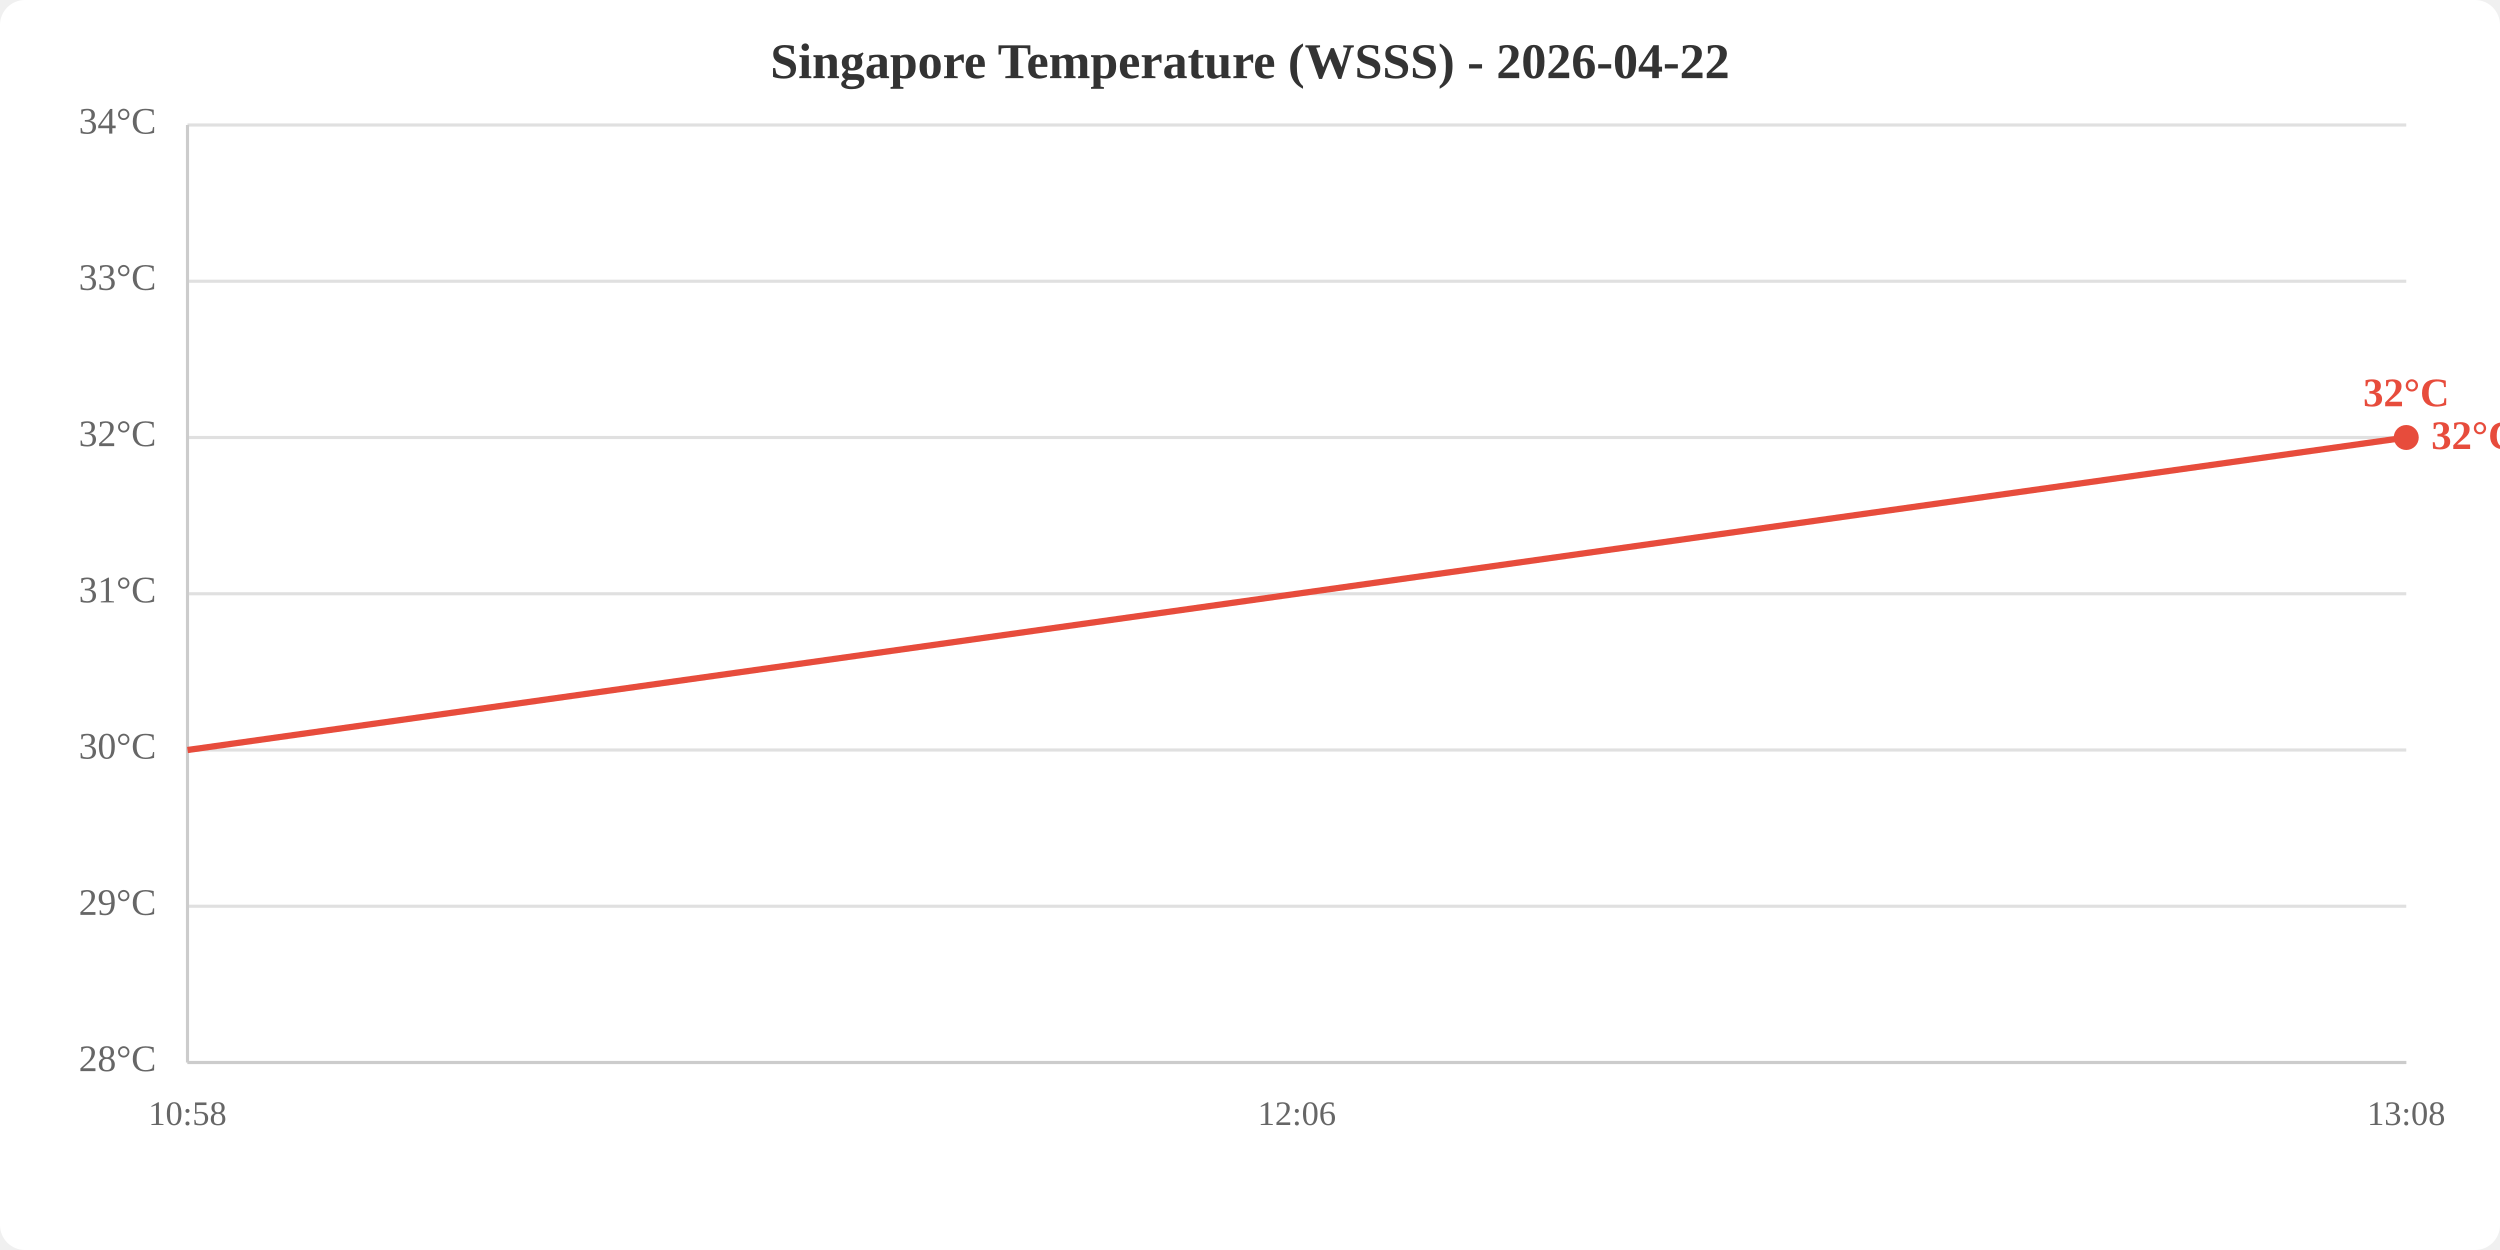
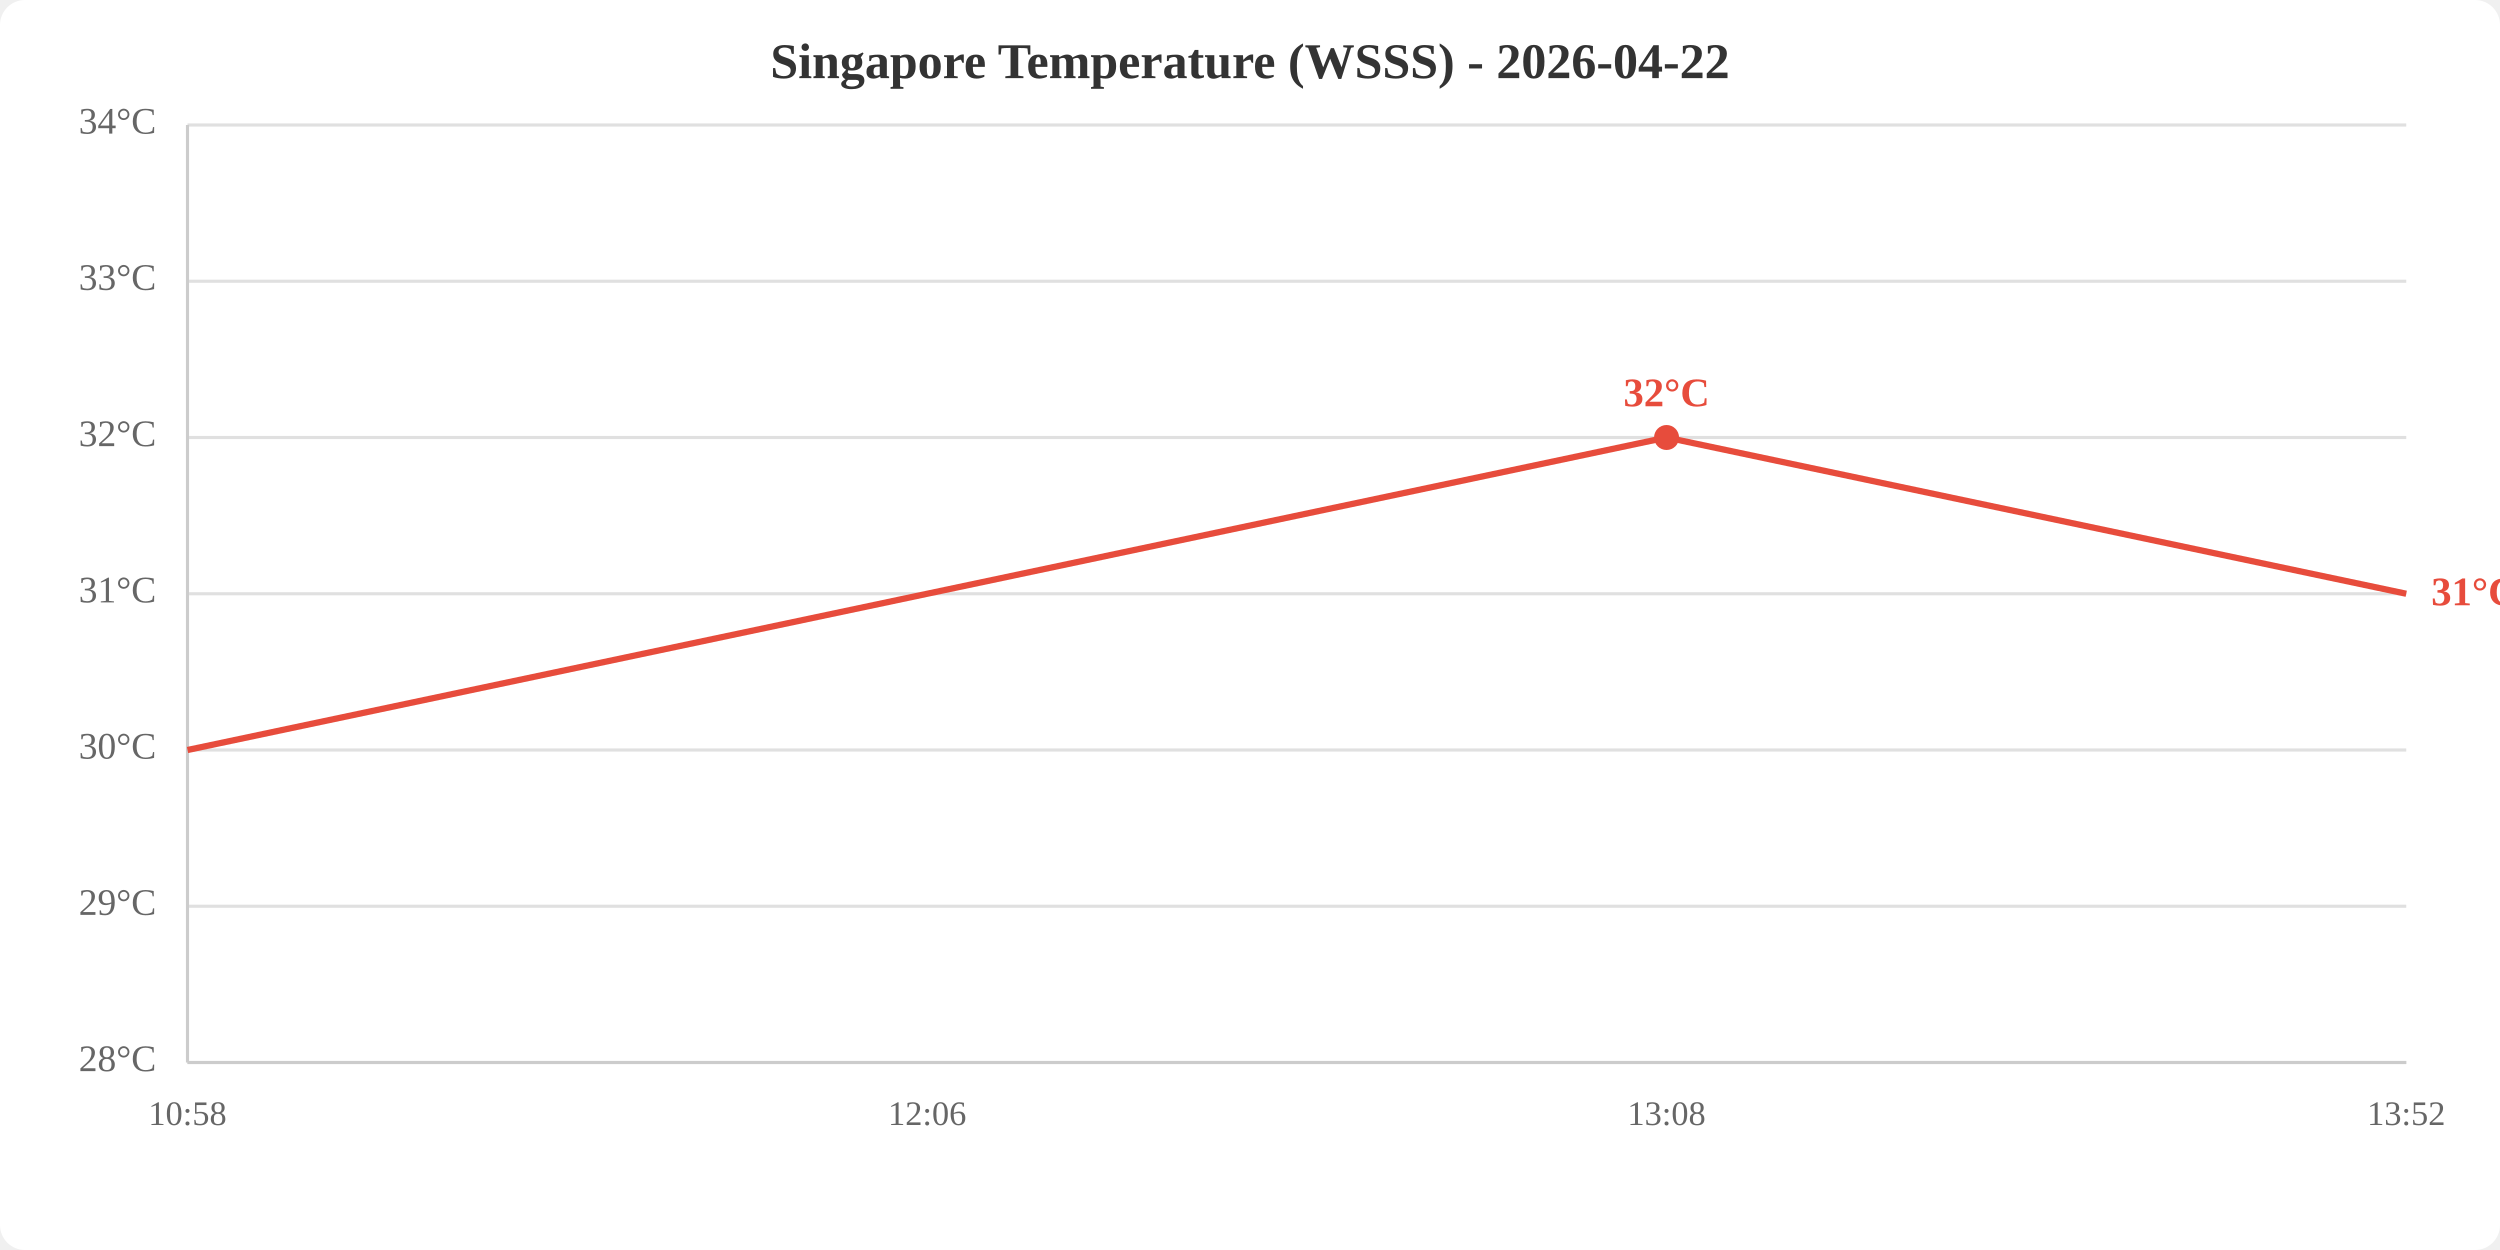
<svg xmlns="http://www.w3.org/2000/svg" viewBox="0 0 800 400" width="800" height="400">
  <rect width="800" height="400" fill="white" rx="8" />
  <text x="400.0" y="25" text-anchor="middle" font-size="16" font-weight="bold" fill="#333">Singapore Temperature (WSSS) - 2026-04-22</text>
  <line x1="60" y1="340.0" x2="770" y2="340.0" stroke="#e0e0e0" stroke-width="1" />
  <line x1="60" y1="290.0" x2="770" y2="290.0" stroke="#e0e0e0" stroke-width="1" />
  <line x1="60" y1="240.0" x2="770" y2="240.0" stroke="#e0e0e0" stroke-width="1" />
  <line x1="60" y1="190.0" x2="770" y2="190.0" stroke="#e0e0e0" stroke-width="1" />
  <line x1="60" y1="140.0" x2="770" y2="140.0" stroke="#e0e0e0" stroke-width="1" />
  <line x1="60" y1="90.0" x2="770" y2="90.0" stroke="#e0e0e0" stroke-width="1" />
  <line x1="60" y1="40.0" x2="770" y2="40.0" stroke="#e0e0e0" stroke-width="1" />
  <text x="50" y="340.0" text-anchor="end" dominant-baseline="middle" fill="#666" font-size="12">28°C</text>
  <text x="50" y="290.0" text-anchor="end" dominant-baseline="middle" fill="#666" font-size="12">29°C</text>
  <text x="50" y="240.0" text-anchor="end" dominant-baseline="middle" fill="#666" font-size="12">30°C</text>
  <text x="50" y="190.0" text-anchor="end" dominant-baseline="middle" fill="#666" font-size="12">31°C</text>
  <text x="50" y="140.0" text-anchor="end" dominant-baseline="middle" fill="#666" font-size="12">32°C</text>
  <text x="50" y="90.0" text-anchor="end" dominant-baseline="middle" fill="#666" font-size="12">33°C</text>
  <text x="50" y="40.0" text-anchor="end" dominant-baseline="middle" fill="#666" font-size="12">34°C</text>
  <text x="60.0" y="360" text-anchor="middle" fill="#666" font-size="11">10:58</text>
-   <text x="415.0" y="360" text-anchor="middle" fill="#666" font-size="11">12:06</text>
-   <text x="770.0" y="360" text-anchor="middle" fill="#666" font-size="11">13:08</text>
+   <text x="296.7" y="360" text-anchor="middle" fill="#666" font-size="11">12:06</text>
+   <text x="533.3" y="360" text-anchor="middle" fill="#666" font-size="11">13:08</text>
+   <text x="770.0" y="360" text-anchor="middle" fill="#666" font-size="11">13:52</text>
  <line x1="60" y1="40" x2="60" y2="340" stroke="#ccc" stroke-width="1" />
  <line x1="60" y1="340" x2="770" y2="340" stroke="#ccc" stroke-width="1" />
-   <polyline points="60.0,240.0 415.0,190.0 770.0,140.0" fill="none" stroke="#e74c3c" stroke-width="2" />
-   <circle cx="770.0" cy="140.0" r="4" fill="#e74c3c" />
-   <text x="770.0" y="130.0" text-anchor="middle" fill="#e74c3c" font-size="13" font-weight="bold">32°C</text>
-   <text x="778.0" y="140.0" fill="#e74c3c" font-size="13" font-weight="bold" dominant-baseline="middle">32°C</text>
+   <polyline points="60.0,240.0 296.7,190.0 533.3,140.0 770.0,190.0" fill="none" stroke="#e74c3c" stroke-width="2" />
+   <circle cx="533.3" cy="140.0" r="4" fill="#e74c3c" />
+   <text x="533.3" y="130.0" text-anchor="middle" fill="#e74c3c" font-size="13" font-weight="bold">32°C</text>
+   <text x="778.0" y="190.0" fill="#e74c3c" font-size="13" font-weight="bold" dominant-baseline="middle">31°C</text>
</svg>
